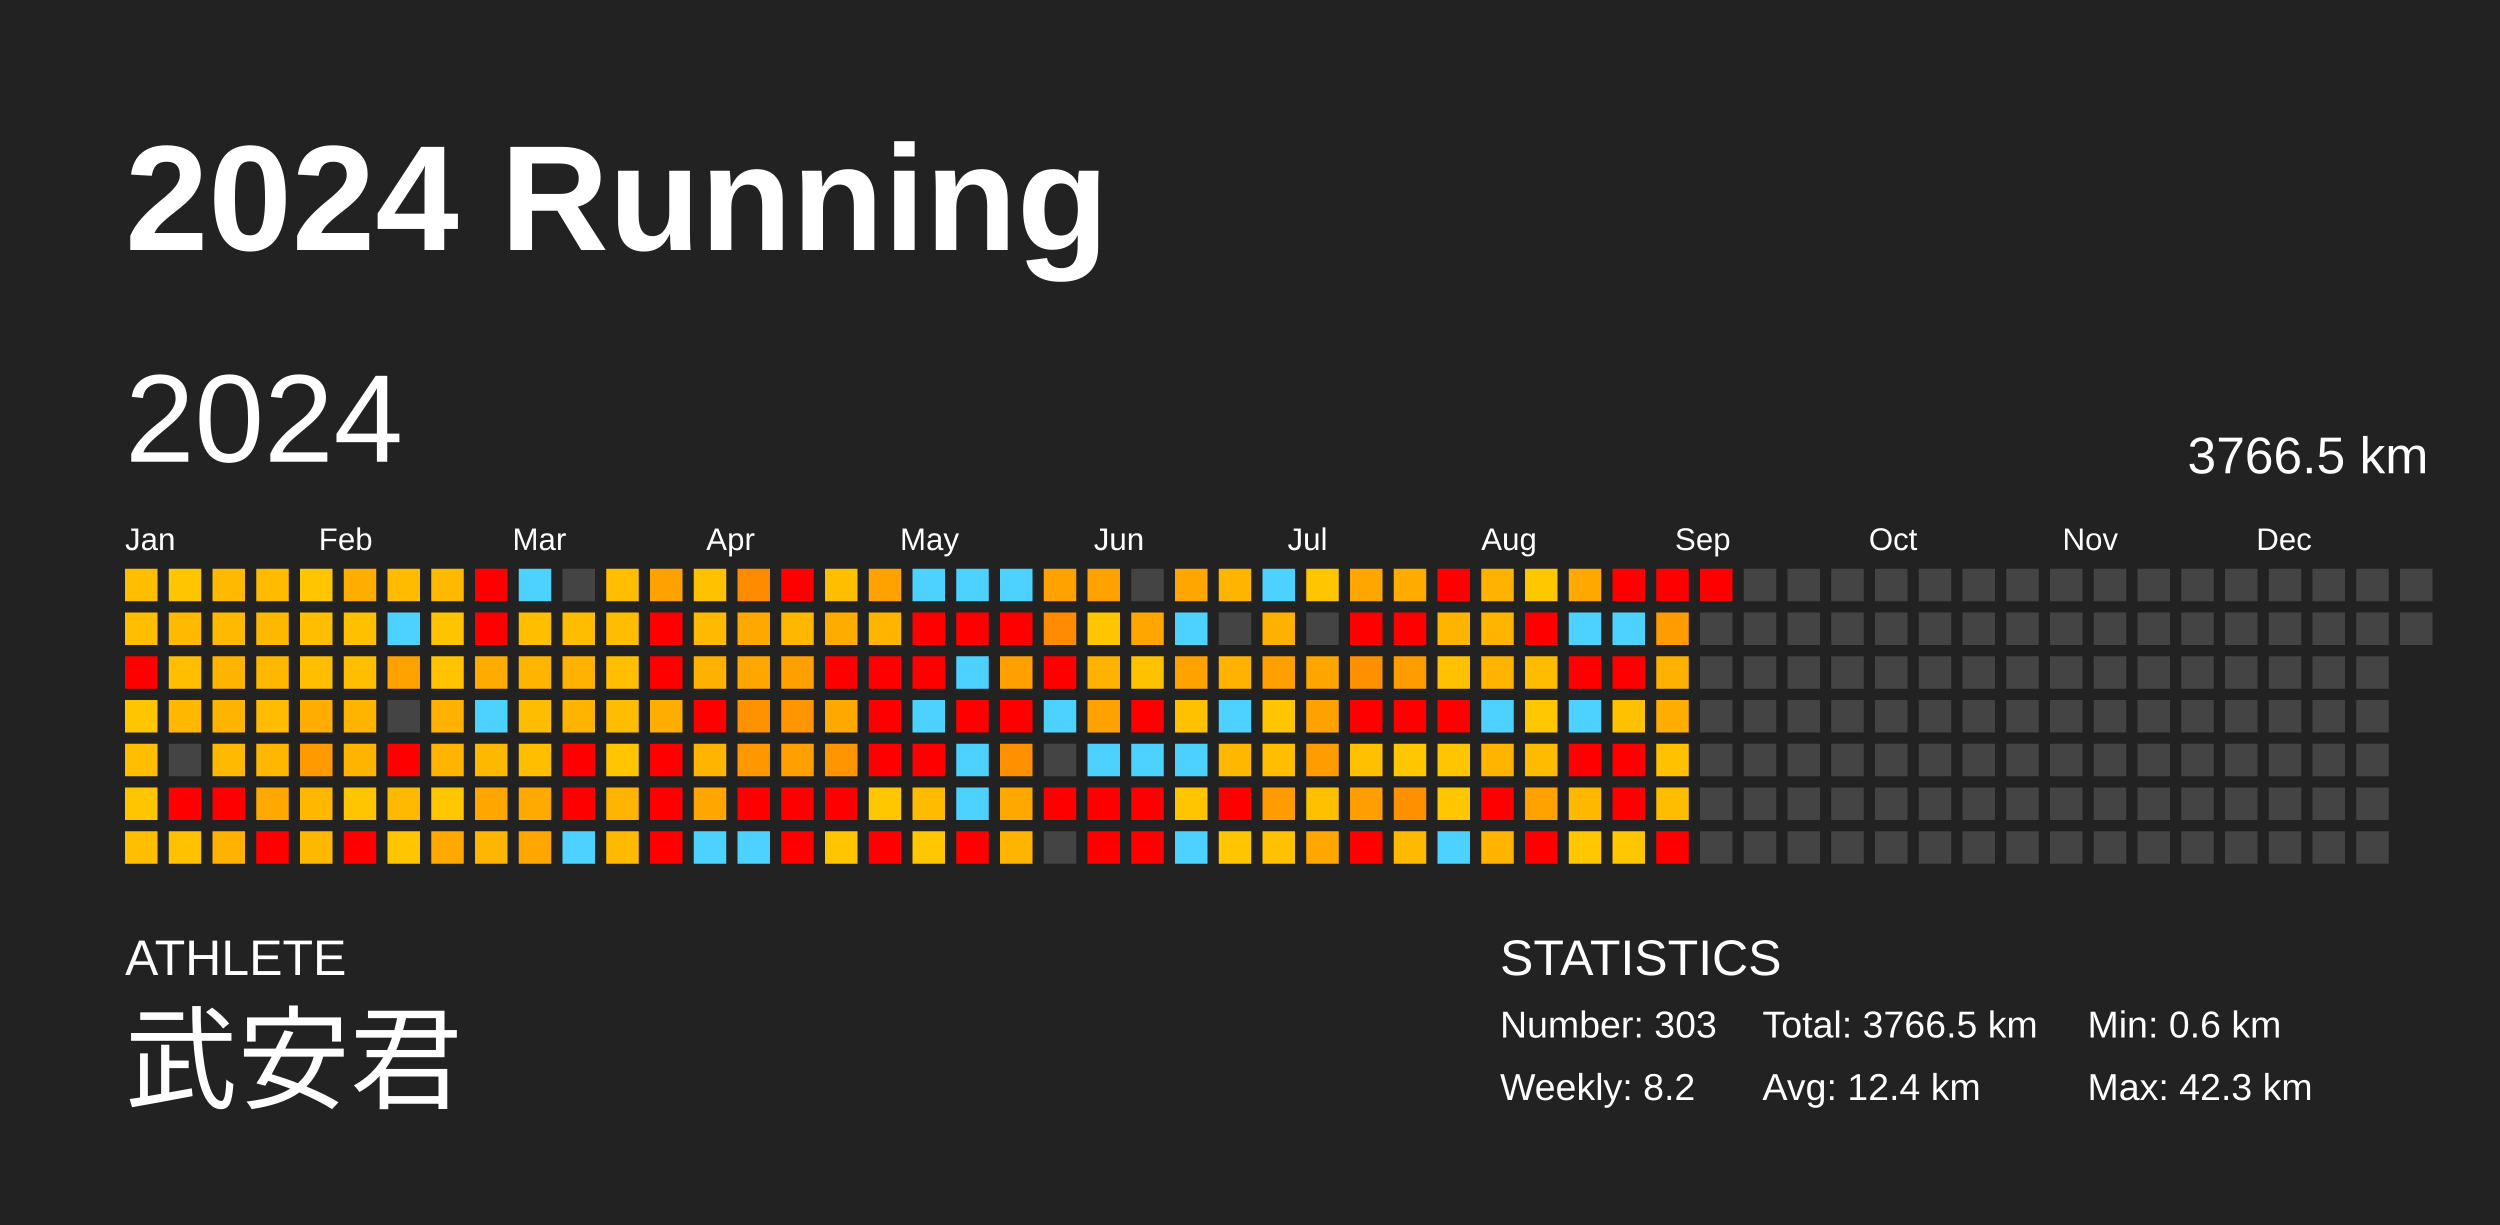
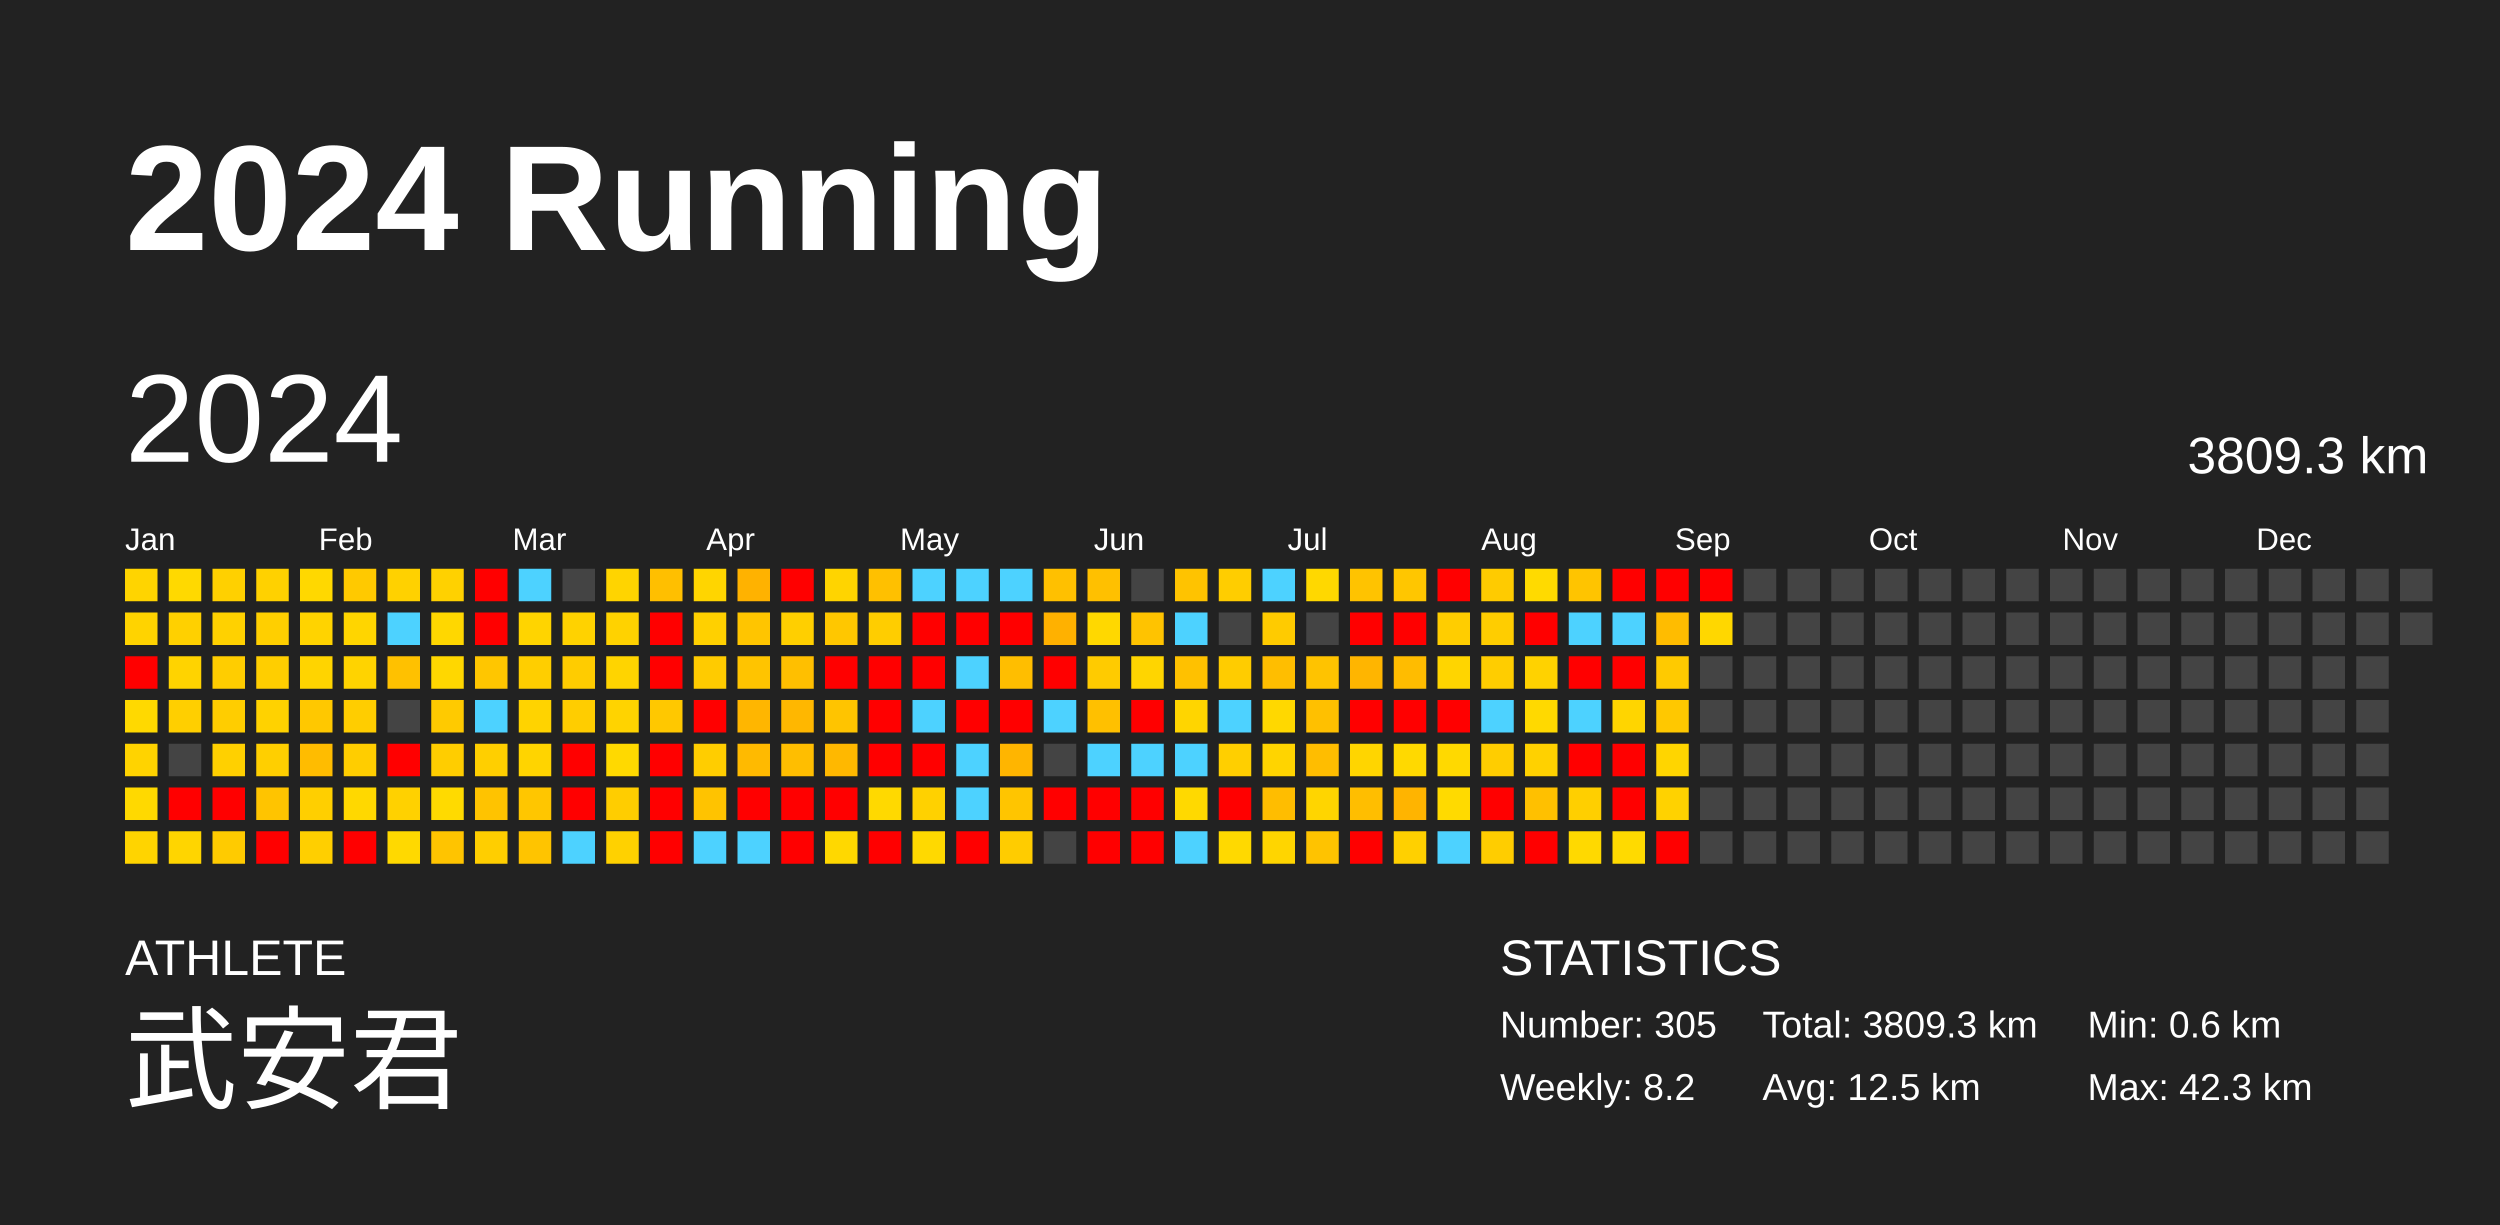
<svg xmlns="http://www.w3.org/2000/svg" baseProfile="full" height="98mm" version="1.1" viewBox="0,0,200,98" width="200mm">
  <defs />
  <rect fill="#222222" height="98" width="200" x="0" y="0" />
  <text fill="#FFFFFF" style="font-size:12px; font-family:Arial; font-weight:bold;" x="10" y="20">2024 Running</text>
  <text fill="#FFFFFF" style="font-size:4px; font-family:Arial" x="10" y="78">ATHLETE</text>
  <text fill="#FFFFFF" style="font-size:9px; font-family:Arial" x="10" y="88">武安君</text>
  <text fill="#FFFFFF" style="font-size:4px; font-family:Arial" x="120" y="78">STATISTICS</text>
-   <text fill="#FFFFFF" style="font-size:3px; font-family:Arial" x="120" y="83">Number: 303</text>
+   <text fill="#FFFFFF" style="font-size:3px; font-family:Arial" x="120" y="83">Number: 305</text>
  <text fill="#FFFFFF" style="font-size:3px; font-family:Arial" x="120" y="88">Weekly: 8.2</text>
-   <text fill="#FFFFFF" style="font-size:3px; font-family:Arial" x="141" y="83">Total: 3766.5 km</text>
-   <text fill="#FFFFFF" style="font-size:3px; font-family:Arial" x="141" y="88">Avg: 12.4 km</text>
+   <text fill="#FFFFFF" style="font-size:3px; font-family:Arial" x="141" y="83">Total: 3809.3 km</text>
+   <text fill="#FFFFFF" style="font-size:3px; font-family:Arial" x="141" y="88">Avg: 12.5 km</text>
  <text fill="#FFFFFF" style="font-size:3px; font-family:Arial" x="167" y="83">Min: 0.6 km</text>
  <text fill="#FFFFFF" style="font-size:3px; font-family:Arial" x="167" y="88">Max: 42.3 km</text>
  <text dominant-baseline="hanging" fill="#FFFFFF" style="font-size:10.0px; font-family:Arial;" x="10" y="30">2024</text>
-   <text dominant-baseline="hanging" fill="#FFFFFF" style="font-size:4.125px; font-family:Arial;" x="175" y="35">3766.5 km</text>
+   <text dominant-baseline="hanging" fill="#FFFFFF" style="font-size:4.125px; font-family:Arial;" x="175" y="35">3809.3 km</text>
  <text fill="#FFFFFF" style="font-size:2.5px; font-family:Arial" x="10.0" y="44">Jan</text>
  <text fill="#FFFFFF" style="font-size:2.5px; font-family:Arial" x="25.5" y="44">Feb</text>
  <text fill="#FFFFFF" style="font-size:2.5px; font-family:Arial" x="41.0" y="44">Mar</text>
  <text fill="#FFFFFF" style="font-size:2.5px; font-family:Arial" x="56.5" y="44">Apr</text>
  <text fill="#FFFFFF" style="font-size:2.5px; font-family:Arial" x="72.0" y="44">May</text>
  <text fill="#FFFFFF" style="font-size:2.5px; font-family:Arial" x="87.5" y="44">Jun</text>
  <text fill="#FFFFFF" style="font-size:2.5px; font-family:Arial" x="103.0" y="44">Jul</text>
  <text fill="#FFFFFF" style="font-size:2.5px; font-family:Arial" x="118.5" y="44">Aug</text>
  <text fill="#FFFFFF" style="font-size:2.5px; font-family:Arial" x="134.0" y="44">Sep</text>
  <text fill="#FFFFFF" style="font-size:2.5px; font-family:Arial" x="149.5" y="44">Oct</text>
  <text fill="#FFFFFF" style="font-size:2.5px; font-family:Arial" x="165.0" y="44">Nov</text>
  <text fill="#FFFFFF" style="font-size:2.5px; font-family:Arial" x="180.5" y="44">Dec</text>
-   <rect fill="#ffbf00" height="2.6" width="2.6" x="10.0" y="45.5" />
-   <rect fill="#ffbe00" height="2.6" width="2.6" x="10.0" y="49.0" />
+   <rect fill="#ffd400" height="2.6" width="2.6" x="10.0" y="45.5" />
+   <rect fill="#ffd300" height="2.6" width="2.6" x="10.0" y="49.0" />
  <rect fill="red" height="2.6" width="2.6" x="10.0" y="52.5" />
-   <rect fill="#ffc600" height="2.6" width="2.6" x="10.0" y="56.0" />
-   <rect fill="#ffbe00" height="2.6" width="2.6" x="10.0" y="59.5" />
-   <rect fill="#ffc600" height="2.6" width="2.6" x="10.0" y="63.0" />
-   <rect fill="#ffbf00" height="2.6" width="2.6" x="10.0" y="66.5" />
-   <rect fill="#ffc600" height="2.6" width="2.6" x="13.5" y="45.5" />
-   <rect fill="#ffb900" height="2.6" width="2.6" x="13.5" y="49.0" />
-   <rect fill="#ffbe00" height="2.6" width="2.6" x="13.5" y="52.5" />
-   <rect fill="#ffb700" height="2.6" width="2.6" x="13.5" y="56.0" />
+   <rect fill="#ffd900" height="2.6" width="2.6" x="10.0" y="56.0" />
+   <rect fill="#ffd300" height="2.6" width="2.6" x="10.0" y="59.5" />
+   <rect fill="#ffd900" height="2.6" width="2.6" x="10.0" y="63.0" />
+   <rect fill="#ffd400" height="2.6" width="2.6" x="10.0" y="66.5" />
+   <rect fill="#ffd900" height="2.6" width="2.6" x="13.5" y="45.5" />
+   <rect fill="#ffd000" height="2.6" width="2.6" x="13.5" y="49.0" />
+   <rect fill="#ffd300" height="2.6" width="2.6" x="13.5" y="52.5" />
+   <rect fill="#ffcf00" height="2.6" width="2.6" x="13.5" y="56.0" />
  <rect fill="#444444" height="2.6" width="2.6" x="13.5" y="59.5" />
  <rect fill="red" height="2.6" width="2.6" x="13.5" y="63.0" />
-   <rect fill="#ffc100" height="2.6" width="2.6" x="13.5" y="66.5" />
-   <rect fill="#ffb900" height="2.6" width="2.6" x="17.0" y="45.5" />
-   <rect fill="#ffba00" height="2.6" width="2.6" x="17.0" y="49.0" />
-   <rect fill="#ffb500" height="2.6" width="2.6" x="17.0" y="52.5" />
-   <rect fill="#ffb500" height="2.6" width="2.6" x="17.0" y="56.0" />
-   <rect fill="#ffb900" height="2.6" width="2.6" x="17.0" y="59.5" />
+   <rect fill="#ffd500" height="2.6" width="2.6" x="13.5" y="66.5" />
+   <rect fill="#ffd000" height="2.6" width="2.6" x="17.0" y="45.5" />
+   <rect fill="#ffd100" height="2.6" width="2.6" x="17.0" y="49.0" />
+   <rect fill="#ffcd00" height="2.6" width="2.6" x="17.0" y="52.5" />
+   <rect fill="#ffcd00" height="2.6" width="2.6" x="17.0" y="56.0" />
+   <rect fill="#ffd000" height="2.6" width="2.6" x="17.0" y="59.5" />
  <rect fill="red" height="2.6" width="2.6" x="17.0" y="63.0" />
-   <rect fill="#ffb200" height="2.6" width="2.6" x="17.0" y="66.5" />
-   <rect fill="#ffbb00" height="2.6" width="2.6" x="20.5" y="45.5" />
-   <rect fill="#ffb800" height="2.6" width="2.6" x="20.5" y="49.0" />
-   <rect fill="#ffb700" height="2.6" width="2.6" x="20.5" y="52.5" />
-   <rect fill="#ffbc00" height="2.6" width="2.6" x="20.5" y="56.0" />
-   <rect fill="#ffb700" height="2.6" width="2.6" x="20.5" y="59.5" />
-   <rect fill="#ffa800" height="2.6" width="2.6" x="20.5" y="63.0" />
+   <rect fill="#ffcb00" height="2.6" width="2.6" x="17.0" y="66.5" />
+   <rect fill="#ffd100" height="2.6" width="2.6" x="20.5" y="45.5" />
+   <rect fill="#ffcf00" height="2.6" width="2.6" x="20.5" y="49.0" />
+   <rect fill="#ffce00" height="2.6" width="2.6" x="20.5" y="52.5" />
+   <rect fill="#ffd200" height="2.6" width="2.6" x="20.5" y="56.0" />
+   <rect fill="#ffcf00" height="2.6" width="2.6" x="20.5" y="59.5" />
+   <rect fill="#ffc400" height="2.6" width="2.6" x="20.5" y="63.0" />
  <rect fill="red" height="2.6" width="2.6" x="20.5" y="66.5" />
-   <rect fill="#ffc500" height="2.6" width="2.6" x="24.0" y="45.5" />
-   <rect fill="#ffbe00" height="2.6" width="2.6" x="24.0" y="49.0" />
-   <rect fill="#ffbe00" height="2.6" width="2.6" x="24.0" y="52.5" />
-   <rect fill="#ffad00" height="2.6" width="2.6" x="24.0" y="56.0" />
-   <rect fill="#ff9b00" height="2.6" width="2.6" x="24.0" y="59.5" />
-   <rect fill="#ffb700" height="2.6" width="2.6" x="24.0" y="63.0" />
-   <rect fill="#ffb800" height="2.6" width="2.6" x="24.0" y="66.5" />
-   <rect fill="#ffae00" height="2.6" width="2.6" x="27.5" y="45.5" />
-   <rect fill="#ffc000" height="2.6" width="2.6" x="27.5" y="49.0" />
-   <rect fill="#ffbe00" height="2.6" width="2.6" x="27.5" y="52.5" />
-   <rect fill="#ffb400" height="2.6" width="2.6" x="27.5" y="56.0" />
-   <rect fill="#ffb400" height="2.6" width="2.6" x="27.5" y="59.5" />
-   <rect fill="#ffc500" height="2.6" width="2.6" x="27.5" y="63.0" />
+   <rect fill="#ffd800" height="2.6" width="2.6" x="24.0" y="45.5" />
+   <rect fill="#ffd300" height="2.6" width="2.6" x="24.0" y="49.0" />
+   <rect fill="#ffd400" height="2.6" width="2.6" x="24.0" y="52.5" />
+   <rect fill="#ffc800" height="2.6" width="2.6" x="24.0" y="56.0" />
+   <rect fill="#ffbc00" height="2.6" width="2.6" x="24.0" y="59.5" />
+   <rect fill="#ffcf00" height="2.6" width="2.6" x="24.0" y="63.0" />
+   <rect fill="#ffcf00" height="2.6" width="2.6" x="24.0" y="66.5" />
+   <rect fill="#ffc900" height="2.6" width="2.6" x="27.5" y="45.5" />
+   <rect fill="#ffd500" height="2.6" width="2.6" x="27.5" y="49.0" />
+   <rect fill="#ffd300" height="2.6" width="2.6" x="27.5" y="52.5" />
+   <rect fill="#ffcd00" height="2.6" width="2.6" x="27.5" y="56.0" />
+   <rect fill="#ffcd00" height="2.6" width="2.6" x="27.5" y="59.5" />
+   <rect fill="#ffd800" height="2.6" width="2.6" x="27.5" y="63.0" />
  <rect fill="red" height="2.6" width="2.6" x="27.5" y="66.5" />
-   <rect fill="#ffbb00" height="2.6" width="2.6" x="31.0" y="45.5" />
+   <rect fill="#ffd100" height="2.6" width="2.6" x="31.0" y="45.5" />
  <rect fill="#4dd2ff" height="2.6" width="2.6" x="31.0" y="49.0" />
-   <rect fill="#ffa200" height="2.6" width="2.6" x="31.0" y="52.5" />
+   <rect fill="#ffc100" height="2.6" width="2.6" x="31.0" y="52.5" />
  <rect fill="#444444" height="2.6" width="2.6" x="31.0" y="56.0" />
  <rect fill="red" height="2.6" width="2.6" x="31.0" y="59.5" />
-   <rect fill="#ffba00" height="2.6" width="2.6" x="31.0" y="63.0" />
-   <rect fill="#ffc600" height="2.6" width="2.6" x="31.0" y="66.5" />
-   <rect fill="#ffba00" height="2.6" width="2.6" x="34.5" y="45.5" />
-   <rect fill="#ffc300" height="2.6" width="2.6" x="34.5" y="49.0" />
-   <rect fill="#ffc300" height="2.6" width="2.6" x="34.5" y="52.5" />
-   <rect fill="#ffb100" height="2.6" width="2.6" x="34.5" y="56.0" />
-   <rect fill="#ffb500" height="2.6" width="2.6" x="34.5" y="59.5" />
-   <rect fill="#ffc700" height="2.6" width="2.6" x="34.5" y="63.0" />
-   <rect fill="#ffa800" height="2.6" width="2.6" x="34.5" y="66.5" />
+   <rect fill="#ffd100" height="2.6" width="2.6" x="31.0" y="63.0" />
+   <rect fill="#ffd900" height="2.6" width="2.6" x="31.0" y="66.5" />
+   <rect fill="#ffd100" height="2.6" width="2.6" x="34.5" y="45.5" />
+   <rect fill="#ffd700" height="2.6" width="2.6" x="34.5" y="49.0" />
+   <rect fill="#ffd700" height="2.6" width="2.6" x="34.5" y="52.5" />
+   <rect fill="#ffca00" height="2.6" width="2.6" x="34.5" y="56.0" />
+   <rect fill="#ffcd00" height="2.6" width="2.6" x="34.5" y="59.5" />
+   <rect fill="#ffda00" height="2.6" width="2.6" x="34.5" y="63.0" />
+   <rect fill="#ffc400" height="2.6" width="2.6" x="34.5" y="66.5" />
  <rect fill="red" height="2.6" width="2.6" x="38.0" y="45.5" />
  <rect fill="red" height="2.6" width="2.6" x="38.0" y="49.0" />
-   <rect fill="#ffab00" height="2.6" width="2.6" x="38.0" y="52.5" />
+   <rect fill="#ffc600" height="2.6" width="2.6" x="38.0" y="52.5" />
  <rect fill="#4dd2ff" height="2.6" width="2.6" x="38.0" y="56.0" />
-   <rect fill="#ffb800" height="2.6" width="2.6" x="38.0" y="59.5" />
-   <rect fill="#ffa600" height="2.6" width="2.6" x="38.0" y="63.0" />
-   <rect fill="#ffb600" height="2.6" width="2.6" x="38.0" y="66.5" />
+   <rect fill="#ffcf00" height="2.6" width="2.6" x="38.0" y="59.5" />
+   <rect fill="#ffc300" height="2.6" width="2.6" x="38.0" y="63.0" />
+   <rect fill="#ffce00" height="2.6" width="2.6" x="38.0" y="66.5" />
  <rect fill="#4dd2ff" height="2.6" width="2.6" x="41.5" y="45.5" />
-   <rect fill="#ffbf00" height="2.6" width="2.6" x="41.5" y="49.0" />
-   <rect fill="#ffb600" height="2.6" width="2.6" x="41.5" y="52.5" />
-   <rect fill="#ffbd00" height="2.6" width="2.6" x="41.5" y="56.0" />
-   <rect fill="#ffbf00" height="2.6" width="2.6" x="41.5" y="59.5" />
-   <rect fill="#ffaa00" height="2.6" width="2.6" x="41.5" y="63.0" />
-   <rect fill="#ffa700" height="2.6" width="2.6" x="41.5" y="66.5" />
+   <rect fill="#ffd400" height="2.6" width="2.6" x="41.5" y="49.0" />
+   <rect fill="#ffce00" height="2.6" width="2.6" x="41.5" y="52.5" />
+   <rect fill="#ffd300" height="2.6" width="2.6" x="41.5" y="56.0" />
+   <rect fill="#ffd400" height="2.6" width="2.6" x="41.5" y="59.5" />
+   <rect fill="#ffc600" height="2.6" width="2.6" x="41.5" y="63.0" />
+   <rect fill="#ffc400" height="2.6" width="2.6" x="41.5" y="66.5" />
  <rect fill="#444444" height="2.6" width="2.6" x="45.0" y="45.5" />
-   <rect fill="#ffbd00" height="2.6" width="2.6" x="45.0" y="49.0" />
-   <rect fill="#ffb300" height="2.6" width="2.6" x="45.0" y="52.5" />
-   <rect fill="#ffb500" height="2.6" width="2.6" x="45.0" y="56.0" />
+   <rect fill="#ffd200" height="2.6" width="2.6" x="45.0" y="49.0" />
+   <rect fill="#ffcc00" height="2.6" width="2.6" x="45.0" y="52.5" />
+   <rect fill="#ffcd00" height="2.6" width="2.6" x="45.0" y="56.0" />
  <rect fill="red" height="2.6" width="2.6" x="45.0" y="59.5" />
  <rect fill="red" height="2.6" width="2.6" x="45.0" y="63.0" />
  <rect fill="#4dd2ff" height="2.6" width="2.6" x="45.0" y="66.5" />
-   <rect fill="#ffbf00" height="2.6" width="2.6" x="48.5" y="45.5" />
-   <rect fill="#ffbd00" height="2.6" width="2.6" x="48.5" y="49.0" />
-   <rect fill="#ffbf00" height="2.6" width="2.6" x="48.5" y="52.5" />
-   <rect fill="#ffbd00" height="2.6" width="2.6" x="48.5" y="56.0" />
-   <rect fill="#ffc600" height="2.6" width="2.6" x="48.5" y="59.5" />
-   <rect fill="#ffb500" height="2.6" width="2.6" x="48.5" y="63.0" />
-   <rect fill="#ffba00" height="2.6" width="2.6" x="48.5" y="66.5" />
-   <rect fill="#ffa100" height="2.6" width="2.6" x="52.0" y="45.5" />
+   <rect fill="#ffd400" height="2.6" width="2.6" x="48.5" y="45.5" />
+   <rect fill="#ffd200" height="2.6" width="2.6" x="48.5" y="49.0" />
+   <rect fill="#ffd400" height="2.6" width="2.6" x="48.5" y="52.5" />
+   <rect fill="#ffd300" height="2.6" width="2.6" x="48.5" y="56.0" />
+   <rect fill="#ffd900" height="2.6" width="2.6" x="48.5" y="59.5" />
+   <rect fill="#ffcd00" height="2.6" width="2.6" x="48.5" y="63.0" />
+   <rect fill="#ffd100" height="2.6" width="2.6" x="48.5" y="66.5" />
+   <rect fill="#ffbf00" height="2.6" width="2.6" x="52.0" y="45.5" />
  <rect fill="red" height="2.6" width="2.6" x="52.0" y="49.0" />
  <rect fill="red" height="2.6" width="2.6" x="52.0" y="52.5" />
-   <rect fill="#ffad00" height="2.6" width="2.6" x="52.0" y="56.0" />
+   <rect fill="#ffc800" height="2.6" width="2.6" x="52.0" y="56.0" />
  <rect fill="red" height="2.6" width="2.6" x="52.0" y="59.5" />
  <rect fill="red" height="2.6" width="2.6" x="52.0" y="63.0" />
  <rect fill="red" height="2.6" width="2.6" x="52.0" y="66.5" />
-   <rect fill="#ffc100" height="2.6" width="2.6" x="55.5" y="45.5" />
-   <rect fill="#ffb900" height="2.6" width="2.6" x="55.5" y="49.0" />
-   <rect fill="#ffb100" height="2.6" width="2.6" x="55.5" y="52.5" />
+   <rect fill="#ffd500" height="2.6" width="2.6" x="55.5" y="45.5" />
+   <rect fill="#ffd000" height="2.6" width="2.6" x="55.5" y="49.0" />
+   <rect fill="#ffcb00" height="2.6" width="2.6" x="55.5" y="52.5" />
  <rect fill="red" height="2.6" width="2.6" x="55.5" y="56.0" />
-   <rect fill="#ffb400" height="2.6" width="2.6" x="55.5" y="59.5" />
-   <rect fill="#ffa600" height="2.6" width="2.6" x="55.5" y="63.0" />
+   <rect fill="#ffcd00" height="2.6" width="2.6" x="55.5" y="59.5" />
+   <rect fill="#ffc300" height="2.6" width="2.6" x="55.5" y="63.0" />
  <rect fill="#4dd2ff" height="2.6" width="2.6" x="55.5" y="66.5" />
-   <rect fill="#ff8c00" height="2.6" width="2.6" x="59.0" y="45.5" />
-   <rect fill="#ffa800" height="2.6" width="2.6" x="59.0" y="49.0" />
-   <rect fill="#ffa700" height="2.6" width="2.6" x="59.0" y="52.5" />
-   <rect fill="#ff9200" height="2.6" width="2.6" x="59.0" y="56.0" />
-   <rect fill="#ff9800" height="2.6" width="2.6" x="59.0" y="59.5" />
+   <rect fill="#ffb200" height="2.6" width="2.6" x="59.0" y="45.5" />
+   <rect fill="#ffc500" height="2.6" width="2.6" x="59.0" y="49.0" />
+   <rect fill="#ffc400" height="2.6" width="2.6" x="59.0" y="52.5" />
+   <rect fill="#ffb600" height="2.6" width="2.6" x="59.0" y="56.0" />
+   <rect fill="#ffba00" height="2.6" width="2.6" x="59.0" y="59.5" />
  <rect fill="red" height="2.6" width="2.6" x="59.0" y="63.0" />
  <rect fill="#4dd2ff" height="2.6" width="2.6" x="59.0" y="66.5" />
  <rect fill="red" height="2.6" width="2.6" x="62.5" y="45.5" />
-   <rect fill="#ffb700" height="2.6" width="2.6" x="62.5" y="49.0" />
-   <rect fill="#ffa000" height="2.6" width="2.6" x="62.5" y="52.5" />
-   <rect fill="#ff9500" height="2.6" width="2.6" x="62.5" y="56.0" />
-   <rect fill="#ff9f00" height="2.6" width="2.6" x="62.5" y="59.5" />
+   <rect fill="#ffcf00" height="2.6" width="2.6" x="62.5" y="49.0" />
+   <rect fill="#ffbf00" height="2.6" width="2.6" x="62.5" y="52.5" />
+   <rect fill="#ffb700" height="2.6" width="2.6" x="62.5" y="56.0" />
+   <rect fill="#ffbe00" height="2.6" width="2.6" x="62.5" y="59.5" />
  <rect fill="red" height="2.6" width="2.6" x="62.5" y="63.0" />
  <rect fill="red" height="2.6" width="2.6" x="62.5" y="66.5" />
-   <rect fill="#ffbf00" height="2.6" width="2.6" x="66.0" y="45.5" />
-   <rect fill="#ffac00" height="2.6" width="2.6" x="66.0" y="49.0" />
+   <rect fill="#ffd400" height="2.6" width="2.6" x="66.0" y="45.5" />
+   <rect fill="#ffc700" height="2.6" width="2.6" x="66.0" y="49.0" />
  <rect fill="red" height="2.6" width="2.6" x="66.0" y="52.5" />
-   <rect fill="#ffa800" height="2.6" width="2.6" x="66.0" y="56.0" />
-   <rect fill="#ff9500" height="2.6" width="2.6" x="66.0" y="59.5" />
+   <rect fill="#ffc400" height="2.6" width="2.6" x="66.0" y="56.0" />
+   <rect fill="#ffb800" height="2.6" width="2.6" x="66.0" y="59.5" />
  <rect fill="red" height="2.6" width="2.6" x="66.0" y="63.0" />
-   <rect fill="#ffc600" height="2.6" width="2.6" x="66.0" y="66.5" />
-   <rect fill="#ffa200" height="2.6" width="2.6" x="69.5" y="45.5" />
-   <rect fill="#ffb400" height="2.6" width="2.6" x="69.5" y="49.0" />
+   <rect fill="#ffd800" height="2.6" width="2.6" x="66.0" y="66.5" />
+   <rect fill="#ffc000" height="2.6" width="2.6" x="69.5" y="45.5" />
+   <rect fill="#ffcd00" height="2.6" width="2.6" x="69.5" y="49.0" />
  <rect fill="red" height="2.6" width="2.6" x="69.5" y="52.5" />
  <rect fill="red" height="2.6" width="2.6" x="69.5" y="56.0" />
  <rect fill="red" height="2.6" width="2.6" x="69.5" y="59.5" />
-   <rect fill="#ffc700" height="2.6" width="2.6" x="69.5" y="63.0" />
+   <rect fill="#ffd900" height="2.6" width="2.6" x="69.5" y="63.0" />
  <rect fill="red" height="2.6" width="2.6" x="69.5" y="66.5" />
  <rect fill="#4dd2ff" height="2.6" width="2.6" x="73.0" y="45.5" />
  <rect fill="red" height="2.6" width="2.6" x="73.0" y="49.0" />
  <rect fill="red" height="2.6" width="2.6" x="73.0" y="52.5" />
  <rect fill="#4dd2ff" height="2.6" width="2.6" x="73.0" y="56.0" />
  <rect fill="red" height="2.6" width="2.6" x="73.0" y="59.5" />
-   <rect fill="#ffbb00" height="2.6" width="2.6" x="73.0" y="63.0" />
-   <rect fill="#ffc700" height="2.6" width="2.6" x="73.0" y="66.5" />
+   <rect fill="#ffd100" height="2.6" width="2.6" x="73.0" y="63.0" />
+   <rect fill="#ffd900" height="2.6" width="2.6" x="73.0" y="66.5" />
  <rect fill="#4dd2ff" height="2.6" width="2.6" x="76.5" y="45.5" />
  <rect fill="red" height="2.6" width="2.6" x="76.5" y="49.0" />
  <rect fill="#4dd2ff" height="2.6" width="2.6" x="76.5" y="52.5" />
  <rect fill="red" height="2.6" width="2.6" x="76.5" y="56.0" />
  <rect fill="#4dd2ff" height="2.6" width="2.6" x="76.5" y="59.5" />
  <rect fill="#4dd2ff" height="2.6" width="2.6" x="76.5" y="63.0" />
  <rect fill="red" height="2.6" width="2.6" x="76.5" y="66.5" />
  <rect fill="#4dd2ff" height="2.6" width="2.6" x="80.0" y="45.5" />
  <rect fill="red" height="2.6" width="2.6" x="80.0" y="49.0" />
-   <rect fill="#ff9f00" height="2.6" width="2.6" x="80.0" y="52.5" />
+   <rect fill="#ffbe00" height="2.6" width="2.6" x="80.0" y="52.5" />
  <rect fill="red" height="2.6" width="2.6" x="80.0" y="56.0" />
-   <rect fill="#ff9100" height="2.6" width="2.6" x="80.0" y="59.5" />
-   <rect fill="#ffa800" height="2.6" width="2.6" x="80.0" y="63.0" />
-   <rect fill="#ffb400" height="2.6" width="2.6" x="80.0" y="66.5" />
-   <rect fill="#ffa200" height="2.6" width="2.6" x="83.5" y="45.5" />
-   <rect fill="#ff8b00" height="2.6" width="2.6" x="83.5" y="49.0" />
+   <rect fill="#ffb500" height="2.6" width="2.6" x="80.0" y="59.5" />
+   <rect fill="#ffc500" height="2.6" width="2.6" x="80.0" y="63.0" />
+   <rect fill="#ffcc00" height="2.6" width="2.6" x="80.0" y="66.5" />
+   <rect fill="#ffc000" height="2.6" width="2.6" x="83.5" y="45.5" />
+   <rect fill="#ffb100" height="2.6" width="2.6" x="83.5" y="49.0" />
  <rect fill="red" height="2.6" width="2.6" x="83.5" y="52.5" />
  <rect fill="#4dd2ff" height="2.6" width="2.6" x="83.5" y="56.0" />
  <rect fill="#444444" height="2.6" width="2.6" x="83.5" y="59.5" />
  <rect fill="red" height="2.6" width="2.6" x="83.5" y="63.0" />
  <rect fill="#444444" height="2.6" width="2.6" x="83.5" y="66.5" />
-   <rect fill="#ffa200" height="2.6" width="2.6" x="87.0" y="45.5" />
-   <rect fill="#ffc600" height="2.6" width="2.6" x="87.0" y="49.0" />
-   <rect fill="#ffb200" height="2.6" width="2.6" x="87.0" y="52.5" />
-   <rect fill="#ffa200" height="2.6" width="2.6" x="87.0" y="56.0" />
+   <rect fill="#ffc000" height="2.6" width="2.6" x="87.0" y="45.5" />
+   <rect fill="#ffd800" height="2.6" width="2.6" x="87.0" y="49.0" />
+   <rect fill="#ffcb00" height="2.6" width="2.6" x="87.0" y="52.5" />
+   <rect fill="#ffc000" height="2.6" width="2.6" x="87.0" y="56.0" />
  <rect fill="#4dd2ff" height="2.6" width="2.6" x="87.0" y="59.5" />
  <rect fill="red" height="2.6" width="2.6" x="87.0" y="63.0" />
  <rect fill="red" height="2.6" width="2.6" x="87.0" y="66.5" />
  <rect fill="#444444" height="2.6" width="2.6" x="90.5" y="45.5" />
-   <rect fill="#ffa600" height="2.6" width="2.6" x="90.5" y="49.0" />
-   <rect fill="#ffc100" height="2.6" width="2.6" x="90.5" y="52.5" />
+   <rect fill="#ffc300" height="2.6" width="2.6" x="90.5" y="49.0" />
+   <rect fill="#ffd500" height="2.6" width="2.6" x="90.5" y="52.5" />
  <rect fill="red" height="2.6" width="2.6" x="90.5" y="56.0" />
  <rect fill="#4dd2ff" height="2.6" width="2.6" x="90.5" y="59.5" />
  <rect fill="red" height="2.6" width="2.6" x="90.5" y="63.0" />
  <rect fill="red" height="2.6" width="2.6" x="90.5" y="66.5" />
-   <rect fill="#ffa600" height="2.6" width="2.6" x="94.0" y="45.5" />
+   <rect fill="#ffc300" height="2.6" width="2.6" x="94.0" y="45.5" />
  <rect fill="#4dd2ff" height="2.6" width="2.6" x="94.0" y="49.0" />
-   <rect fill="#ffa200" height="2.6" width="2.6" x="94.0" y="52.5" />
-   <rect fill="#ffc100" height="2.6" width="2.6" x="94.0" y="56.0" />
+   <rect fill="#ffc100" height="2.6" width="2.6" x="94.0" y="52.5" />
+   <rect fill="#ffd500" height="2.6" width="2.6" x="94.0" y="56.0" />
  <rect fill="#4dd2ff" height="2.6" width="2.6" x="94.0" y="59.5" />
-   <rect fill="#ffc600" height="2.6" width="2.6" x="94.0" y="63.0" />
+   <rect fill="#ffd900" height="2.6" width="2.6" x="94.0" y="63.0" />
  <rect fill="#4dd2ff" height="2.6" width="2.6" x="94.0" y="66.5" />
-   <rect fill="#ffb500" height="2.6" width="2.6" x="97.5" y="45.5" />
+   <rect fill="#ffcd00" height="2.6" width="2.6" x="97.5" y="45.5" />
  <rect fill="#444444" height="2.6" width="2.6" x="97.5" y="49.0" />
-   <rect fill="#ffb300" height="2.6" width="2.6" x="97.5" y="52.5" />
+   <rect fill="#ffcc00" height="2.6" width="2.6" x="97.5" y="52.5" />
  <rect fill="#4dd2ff" height="2.6" width="2.6" x="97.5" y="56.0" />
-   <rect fill="#ffb700" height="2.6" width="2.6" x="97.5" y="59.5" />
+   <rect fill="#ffcf00" height="2.6" width="2.6" x="97.5" y="59.5" />
  <rect fill="red" height="2.6" width="2.6" x="97.5" y="63.0" />
-   <rect fill="#ffc600" height="2.6" width="2.6" x="97.5" y="66.5" />
+   <rect fill="#ffd900" height="2.6" width="2.6" x="97.5" y="66.5" />
  <rect fill="#4dd2ff" height="2.6" width="2.6" x="101.0" y="45.5" />
-   <rect fill="#ffb100" height="2.6" width="2.6" x="101.0" y="49.0" />
-   <rect fill="#ff9f00" height="2.6" width="2.6" x="101.0" y="52.5" />
-   <rect fill="#ffc500" height="2.6" width="2.6" x="101.0" y="56.0" />
-   <rect fill="#ffbf00" height="2.6" width="2.6" x="101.0" y="59.5" />
-   <rect fill="#ff9d00" height="2.6" width="2.6" x="101.0" y="63.0" />
-   <rect fill="#ffc100" height="2.6" width="2.6" x="101.0" y="66.5" />
-   <rect fill="#ffc500" height="2.6" width="2.6" x="104.5" y="45.5" />
+   <rect fill="#ffcb00" height="2.6" width="2.6" x="101.0" y="49.0" />
+   <rect fill="#ffbe00" height="2.6" width="2.6" x="101.0" y="52.5" />
+   <rect fill="#ffd800" height="2.6" width="2.6" x="101.0" y="56.0" />
+   <rect fill="#ffd400" height="2.6" width="2.6" x="101.0" y="59.5" />
+   <rect fill="#ffbd00" height="2.6" width="2.6" x="101.0" y="63.0" />
+   <rect fill="#ffd500" height="2.6" width="2.6" x="101.0" y="66.5" />
+   <rect fill="#ffd800" height="2.6" width="2.6" x="104.5" y="45.5" />
  <rect fill="#444444" height="2.6" width="2.6" x="104.5" y="49.0" />
-   <rect fill="#ffa500" height="2.6" width="2.6" x="104.5" y="52.5" />
-   <rect fill="#ffa200" height="2.6" width="2.6" x="104.5" y="56.0" />
-   <rect fill="#ff9c00" height="2.6" width="2.6" x="104.5" y="59.5" />
-   <rect fill="#ffc000" height="2.6" width="2.6" x="104.5" y="63.0" />
-   <rect fill="#ffa600" height="2.6" width="2.6" x="104.5" y="66.5" />
-   <rect fill="#ffa700" height="2.6" width="2.6" x="108.0" y="45.5" />
+   <rect fill="#ffc300" height="2.6" width="2.6" x="104.5" y="52.5" />
+   <rect fill="#ffc000" height="2.6" width="2.6" x="104.5" y="56.0" />
+   <rect fill="#ffbd00" height="2.6" width="2.6" x="104.5" y="59.5" />
+   <rect fill="#ffd500" height="2.6" width="2.6" x="104.5" y="63.0" />
+   <rect fill="#ffc300" height="2.6" width="2.6" x="104.5" y="66.5" />
+   <rect fill="#ffc300" height="2.6" width="2.6" x="108.0" y="45.5" />
  <rect fill="red" height="2.6" width="2.6" x="108.0" y="49.0" />
-   <rect fill="#ff9100" height="2.6" width="2.6" x="108.0" y="52.5" />
+   <rect fill="#ffb500" height="2.6" width="2.6" x="108.0" y="52.5" />
  <rect fill="red" height="2.6" width="2.6" x="108.0" y="56.0" />
-   <rect fill="#ffc000" height="2.6" width="2.6" x="108.0" y="59.5" />
-   <rect fill="#ff9e00" height="2.6" width="2.6" x="108.0" y="63.0" />
+   <rect fill="#ffd500" height="2.6" width="2.6" x="108.0" y="59.5" />
+   <rect fill="#ffbe00" height="2.6" width="2.6" x="108.0" y="63.0" />
  <rect fill="red" height="2.6" width="2.6" x="108.0" y="66.5" />
-   <rect fill="#ffab00" height="2.6" width="2.6" x="111.5" y="45.5" />
+   <rect fill="#ffc600" height="2.6" width="2.6" x="111.5" y="45.5" />
  <rect fill="red" height="2.6" width="2.6" x="111.5" y="49.0" />
-   <rect fill="#ff9c00" height="2.6" width="2.6" x="111.5" y="52.5" />
+   <rect fill="#ffbc00" height="2.6" width="2.6" x="111.5" y="52.5" />
  <rect fill="red" height="2.6" width="2.6" x="111.5" y="56.0" />
-   <rect fill="#ffc700" height="2.6" width="2.6" x="111.5" y="59.5" />
-   <rect fill="#ff9000" height="2.6" width="2.6" x="111.5" y="63.0" />
-   <rect fill="#ffba00" height="2.6" width="2.6" x="111.5" y="66.5" />
+   <rect fill="#ffd900" height="2.6" width="2.6" x="111.5" y="59.5" />
+   <rect fill="#ffb400" height="2.6" width="2.6" x="111.5" y="63.0" />
+   <rect fill="#ffd000" height="2.6" width="2.6" x="111.5" y="66.5" />
  <rect fill="red" height="2.6" width="2.6" x="115.0" y="45.5" />
-   <rect fill="#ffb500" height="2.6" width="2.6" x="115.0" y="49.0" />
-   <rect fill="#ffc100" height="2.6" width="2.6" x="115.0" y="52.5" />
+   <rect fill="#ffcd00" height="2.6" width="2.6" x="115.0" y="49.0" />
+   <rect fill="#ffd500" height="2.6" width="2.6" x="115.0" y="52.5" />
  <rect fill="red" height="2.6" width="2.6" x="115.0" y="56.0" />
-   <rect fill="#ffc600" height="2.6" width="2.6" x="115.0" y="59.5" />
-   <rect fill="#ffc700" height="2.6" width="2.6" x="115.0" y="63.0" />
+   <rect fill="#ffd900" height="2.6" width="2.6" x="115.0" y="59.5" />
+   <rect fill="#ffda00" height="2.6" width="2.6" x="115.0" y="63.0" />
  <rect fill="#4dd2ff" height="2.6" width="2.6" x="115.0" y="66.5" />
-   <rect fill="#ffb200" height="2.6" width="2.6" x="118.5" y="45.5" />
-   <rect fill="#ffb400" height="2.6" width="2.6" x="118.5" y="49.0" />
-   <rect fill="#ffb400" height="2.6" width="2.6" x="118.5" y="52.5" />
+   <rect fill="#ffcb00" height="2.6" width="2.6" x="118.5" y="45.5" />
+   <rect fill="#ffcd00" height="2.6" width="2.6" x="118.5" y="49.0" />
+   <rect fill="#ffcd00" height="2.6" width="2.6" x="118.5" y="52.5" />
  <rect fill="#4dd2ff" height="2.6" width="2.6" x="118.5" y="56.0" />
-   <rect fill="#ffb400" height="2.6" width="2.6" x="118.5" y="59.5" />
+   <rect fill="#ffcd00" height="2.6" width="2.6" x="118.5" y="59.5" />
  <rect fill="red" height="2.6" width="2.6" x="118.5" y="63.0" />
-   <rect fill="#ffb400" height="2.6" width="2.6" x="118.5" y="66.5" />
-   <rect fill="#ffc700" height="2.6" width="2.6" x="122.0" y="45.5" />
+   <rect fill="#ffcd00" height="2.6" width="2.6" x="118.5" y="66.5" />
+   <rect fill="#ffda00" height="2.6" width="2.6" x="122.0" y="45.5" />
  <rect fill="red" height="2.6" width="2.6" x="122.0" y="49.0" />
-   <rect fill="#ffbc00" height="2.6" width="2.6" x="122.0" y="52.5" />
-   <rect fill="#ffc700" height="2.6" width="2.6" x="122.0" y="56.0" />
-   <rect fill="#ffbb00" height="2.6" width="2.6" x="122.0" y="59.5" />
-   <rect fill="#ffa200" height="2.6" width="2.6" x="122.0" y="63.0" />
+   <rect fill="#ffd200" height="2.6" width="2.6" x="122.0" y="52.5" />
+   <rect fill="#ffd900" height="2.6" width="2.6" x="122.0" y="56.0" />
+   <rect fill="#ffd100" height="2.6" width="2.6" x="122.0" y="59.5" />
+   <rect fill="#ffc000" height="2.6" width="2.6" x="122.0" y="63.0" />
  <rect fill="red" height="2.6" width="2.6" x="122.0" y="66.5" />
-   <rect fill="#ffa800" height="2.6" width="2.6" x="125.5" y="45.5" />
+   <rect fill="#ffc400" height="2.6" width="2.6" x="125.5" y="45.5" />
  <rect fill="#4dd2ff" height="2.6" width="2.6" x="125.5" y="49.0" />
  <rect fill="red" height="2.6" width="2.6" x="125.5" y="52.5" />
  <rect fill="#4dd2ff" height="2.6" width="2.6" x="125.5" y="56.0" />
  <rect fill="red" height="2.6" width="2.6" x="125.5" y="59.5" />
-   <rect fill="#ffb800" height="2.6" width="2.6" x="125.5" y="63.0" />
-   <rect fill="#ffc700" height="2.6" width="2.6" x="125.5" y="66.5" />
+   <rect fill="#ffcf00" height="2.6" width="2.6" x="125.5" y="63.0" />
+   <rect fill="#ffd900" height="2.6" width="2.6" x="125.5" y="66.5" />
  <rect fill="red" height="2.6" width="2.6" x="129.0" y="45.5" />
  <rect fill="#4dd2ff" height="2.6" width="2.6" x="129.0" y="49.0" />
  <rect fill="red" height="2.6" width="2.6" x="129.0" y="52.5" />
-   <rect fill="#ffc100" height="2.6" width="2.6" x="129.0" y="56.0" />
+   <rect fill="#ffd500" height="2.6" width="2.6" x="129.0" y="56.0" />
  <rect fill="red" height="2.6" width="2.6" x="129.0" y="59.5" />
  <rect fill="red" height="2.6" width="2.6" x="129.0" y="63.0" />
-   <rect fill="#ffc700" height="2.6" width="2.6" x="129.0" y="66.5" />
+   <rect fill="#ffda00" height="2.6" width="2.6" x="129.0" y="66.5" />
  <rect fill="red" height="2.6" width="2.6" x="132.5" y="45.5" />
-   <rect fill="#ff9c00" height="2.6" width="2.6" x="132.5" y="49.0" />
-   <rect fill="#ffb100" height="2.6" width="2.6" x="132.5" y="52.5" />
-   <rect fill="#ffae00" height="2.6" width="2.6" x="132.5" y="56.0" />
-   <rect fill="#ffc100" height="2.6" width="2.6" x="132.5" y="59.5" />
-   <rect fill="#ffbd00" height="2.6" width="2.6" x="132.5" y="63.0" />
+   <rect fill="#ffbc00" height="2.6" width="2.6" x="132.5" y="49.0" />
+   <rect fill="#ffca00" height="2.6" width="2.6" x="132.5" y="52.5" />
+   <rect fill="#ffc800" height="2.6" width="2.6" x="132.5" y="56.0" />
+   <rect fill="#ffd500" height="2.6" width="2.6" x="132.5" y="59.5" />
+   <rect fill="#ffd200" height="2.6" width="2.6" x="132.5" y="63.0" />
  <rect fill="red" height="2.6" width="2.6" x="132.5" y="66.5" />
  <rect fill="red" height="2.6" width="2.6" x="136.0" y="45.5" />
-   <rect fill="#444444" height="2.6" width="2.6" x="136.0" y="49.0" />
+   <rect fill="#ffd700" height="2.6" width="2.6" x="136.0" y="49.0" />
  <rect fill="#444444" height="2.6" width="2.6" x="136.0" y="52.5" />
  <rect fill="#444444" height="2.6" width="2.6" x="136.0" y="56.0" />
  <rect fill="#444444" height="2.6" width="2.6" x="136.0" y="59.5" />
  <rect fill="#444444" height="2.6" width="2.6" x="136.0" y="63.0" />
  <rect fill="#444444" height="2.6" width="2.6" x="136.0" y="66.5" />
  <rect fill="#444444" height="2.6" width="2.6" x="139.5" y="45.5" />
  <rect fill="#444444" height="2.6" width="2.6" x="139.5" y="49.0" />
  <rect fill="#444444" height="2.6" width="2.6" x="139.5" y="52.5" />
  <rect fill="#444444" height="2.6" width="2.6" x="139.5" y="56.0" />
  <rect fill="#444444" height="2.6" width="2.6" x="139.5" y="59.5" />
  <rect fill="#444444" height="2.6" width="2.6" x="139.5" y="63.0" />
  <rect fill="#444444" height="2.6" width="2.6" x="139.5" y="66.5" />
  <rect fill="#444444" height="2.6" width="2.6" x="143.0" y="45.5" />
  <rect fill="#444444" height="2.6" width="2.6" x="143.0" y="49.0" />
  <rect fill="#444444" height="2.6" width="2.6" x="143.0" y="52.5" />
  <rect fill="#444444" height="2.6" width="2.6" x="143.0" y="56.0" />
  <rect fill="#444444" height="2.6" width="2.6" x="143.0" y="59.5" />
  <rect fill="#444444" height="2.6" width="2.6" x="143.0" y="63.0" />
  <rect fill="#444444" height="2.6" width="2.6" x="143.0" y="66.5" />
  <rect fill="#444444" height="2.6" width="2.6" x="146.5" y="45.5" />
  <rect fill="#444444" height="2.6" width="2.6" x="146.5" y="49.0" />
  <rect fill="#444444" height="2.6" width="2.6" x="146.5" y="52.5" />
  <rect fill="#444444" height="2.6" width="2.6" x="146.5" y="56.0" />
  <rect fill="#444444" height="2.6" width="2.6" x="146.5" y="59.5" />
  <rect fill="#444444" height="2.6" width="2.6" x="146.5" y="63.0" />
  <rect fill="#444444" height="2.6" width="2.6" x="146.5" y="66.5" />
  <rect fill="#444444" height="2.6" width="2.6" x="150.0" y="45.5" />
  <rect fill="#444444" height="2.6" width="2.6" x="150.0" y="49.0" />
  <rect fill="#444444" height="2.6" width="2.6" x="150.0" y="52.5" />
  <rect fill="#444444" height="2.6" width="2.6" x="150.0" y="56.0" />
  <rect fill="#444444" height="2.6" width="2.6" x="150.0" y="59.5" />
  <rect fill="#444444" height="2.6" width="2.6" x="150.0" y="63.0" />
  <rect fill="#444444" height="2.6" width="2.6" x="150.0" y="66.5" />
  <rect fill="#444444" height="2.6" width="2.6" x="153.5" y="45.5" />
  <rect fill="#444444" height="2.6" width="2.6" x="153.5" y="49.0" />
  <rect fill="#444444" height="2.6" width="2.6" x="153.5" y="52.5" />
  <rect fill="#444444" height="2.6" width="2.6" x="153.5" y="56.0" />
  <rect fill="#444444" height="2.6" width="2.6" x="153.5" y="59.5" />
  <rect fill="#444444" height="2.6" width="2.6" x="153.5" y="63.0" />
  <rect fill="#444444" height="2.6" width="2.6" x="153.5" y="66.5" />
  <rect fill="#444444" height="2.6" width="2.6" x="157.0" y="45.5" />
  <rect fill="#444444" height="2.6" width="2.6" x="157.0" y="49.0" />
  <rect fill="#444444" height="2.6" width="2.6" x="157.0" y="52.5" />
  <rect fill="#444444" height="2.6" width="2.6" x="157.0" y="56.0" />
  <rect fill="#444444" height="2.6" width="2.6" x="157.0" y="59.5" />
  <rect fill="#444444" height="2.6" width="2.6" x="157.0" y="63.0" />
  <rect fill="#444444" height="2.6" width="2.6" x="157.0" y="66.5" />
  <rect fill="#444444" height="2.6" width="2.6" x="160.5" y="45.5" />
  <rect fill="#444444" height="2.6" width="2.6" x="160.5" y="49.0" />
  <rect fill="#444444" height="2.6" width="2.6" x="160.5" y="52.5" />
  <rect fill="#444444" height="2.6" width="2.6" x="160.5" y="56.0" />
  <rect fill="#444444" height="2.6" width="2.6" x="160.5" y="59.5" />
  <rect fill="#444444" height="2.6" width="2.6" x="160.5" y="63.0" />
  <rect fill="#444444" height="2.6" width="2.6" x="160.5" y="66.5" />
  <rect fill="#444444" height="2.6" width="2.6" x="164.0" y="45.5" />
  <rect fill="#444444" height="2.6" width="2.6" x="164.0" y="49.0" />
  <rect fill="#444444" height="2.6" width="2.6" x="164.0" y="52.5" />
  <rect fill="#444444" height="2.6" width="2.6" x="164.0" y="56.0" />
  <rect fill="#444444" height="2.6" width="2.6" x="164.0" y="59.5" />
  <rect fill="#444444" height="2.6" width="2.6" x="164.0" y="63.0" />
  <rect fill="#444444" height="2.6" width="2.6" x="164.0" y="66.5" />
  <rect fill="#444444" height="2.6" width="2.6" x="167.5" y="45.5" />
  <rect fill="#444444" height="2.6" width="2.6" x="167.5" y="49.0" />
  <rect fill="#444444" height="2.6" width="2.6" x="167.5" y="52.5" />
  <rect fill="#444444" height="2.6" width="2.6" x="167.5" y="56.0" />
  <rect fill="#444444" height="2.6" width="2.6" x="167.5" y="59.5" />
  <rect fill="#444444" height="2.6" width="2.6" x="167.5" y="63.0" />
  <rect fill="#444444" height="2.6" width="2.6" x="167.5" y="66.5" />
  <rect fill="#444444" height="2.6" width="2.6" x="171.0" y="45.5" />
  <rect fill="#444444" height="2.6" width="2.6" x="171.0" y="49.0" />
  <rect fill="#444444" height="2.6" width="2.6" x="171.0" y="52.5" />
  <rect fill="#444444" height="2.6" width="2.6" x="171.0" y="56.0" />
  <rect fill="#444444" height="2.6" width="2.6" x="171.0" y="59.5" />
  <rect fill="#444444" height="2.6" width="2.6" x="171.0" y="63.0" />
  <rect fill="#444444" height="2.6" width="2.6" x="171.0" y="66.5" />
  <rect fill="#444444" height="2.6" width="2.6" x="174.5" y="45.5" />
  <rect fill="#444444" height="2.6" width="2.6" x="174.5" y="49.0" />
  <rect fill="#444444" height="2.6" width="2.6" x="174.5" y="52.5" />
  <rect fill="#444444" height="2.6" width="2.6" x="174.5" y="56.0" />
  <rect fill="#444444" height="2.6" width="2.6" x="174.5" y="59.5" />
  <rect fill="#444444" height="2.6" width="2.6" x="174.5" y="63.0" />
  <rect fill="#444444" height="2.6" width="2.6" x="174.5" y="66.5" />
  <rect fill="#444444" height="2.6" width="2.6" x="178.0" y="45.5" />
  <rect fill="#444444" height="2.6" width="2.6" x="178.0" y="49.0" />
  <rect fill="#444444" height="2.6" width="2.6" x="178.0" y="52.5" />
  <rect fill="#444444" height="2.6" width="2.6" x="178.0" y="56.0" />
  <rect fill="#444444" height="2.6" width="2.6" x="178.0" y="59.5" />
  <rect fill="#444444" height="2.6" width="2.6" x="178.0" y="63.0" />
  <rect fill="#444444" height="2.6" width="2.6" x="178.0" y="66.5" />
  <rect fill="#444444" height="2.6" width="2.6" x="181.5" y="45.5" />
  <rect fill="#444444" height="2.6" width="2.6" x="181.5" y="49.0" />
  <rect fill="#444444" height="2.6" width="2.6" x="181.5" y="52.5" />
  <rect fill="#444444" height="2.6" width="2.6" x="181.5" y="56.0" />
  <rect fill="#444444" height="2.6" width="2.6" x="181.5" y="59.5" />
  <rect fill="#444444" height="2.6" width="2.6" x="181.5" y="63.0" />
  <rect fill="#444444" height="2.6" width="2.6" x="181.5" y="66.5" />
  <rect fill="#444444" height="2.6" width="2.6" x="185.0" y="45.5" />
  <rect fill="#444444" height="2.6" width="2.6" x="185.0" y="49.0" />
  <rect fill="#444444" height="2.6" width="2.6" x="185.0" y="52.5" />
  <rect fill="#444444" height="2.6" width="2.6" x="185.0" y="56.0" />
  <rect fill="#444444" height="2.6" width="2.6" x="185.0" y="59.5" />
  <rect fill="#444444" height="2.6" width="2.6" x="185.0" y="63.0" />
  <rect fill="#444444" height="2.6" width="2.6" x="185.0" y="66.5" />
  <rect fill="#444444" height="2.6" width="2.6" x="188.5" y="45.5" />
  <rect fill="#444444" height="2.6" width="2.6" x="188.5" y="49.0" />
  <rect fill="#444444" height="2.6" width="2.6" x="188.5" y="52.5" />
  <rect fill="#444444" height="2.6" width="2.6" x="188.5" y="56.0" />
  <rect fill="#444444" height="2.6" width="2.6" x="188.5" y="59.5" />
  <rect fill="#444444" height="2.6" width="2.6" x="188.5" y="63.0" />
  <rect fill="#444444" height="2.6" width="2.6" x="188.5" y="66.5" />
  <rect fill="#444444" height="2.6" width="2.6" x="192.0" y="45.5" />
  <rect fill="#444444" height="2.6" width="2.6" x="192.0" y="49.0" />
</svg>
